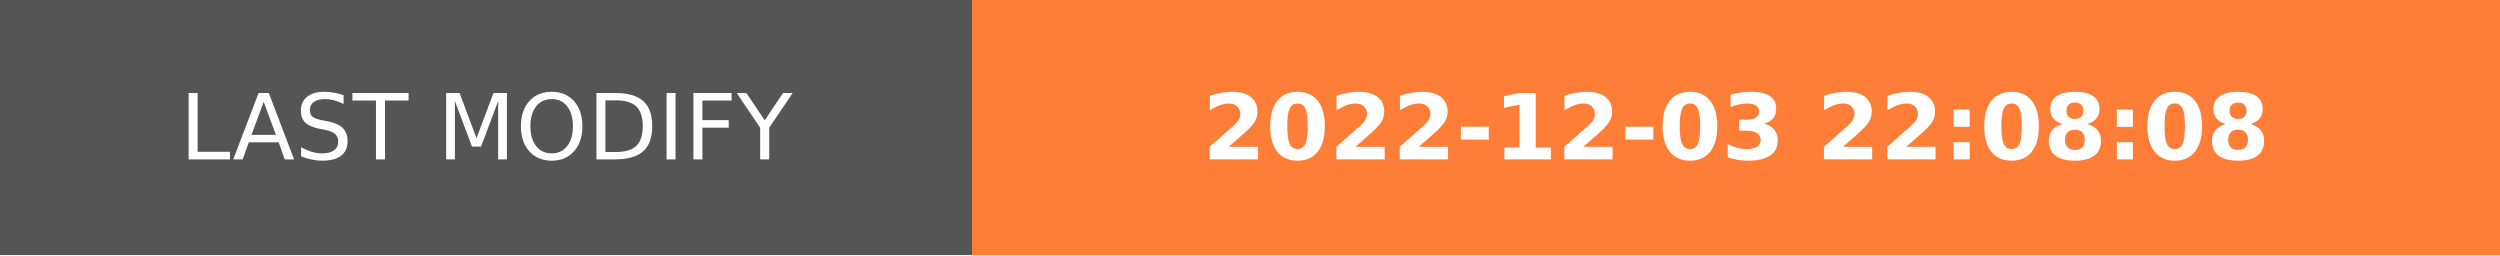
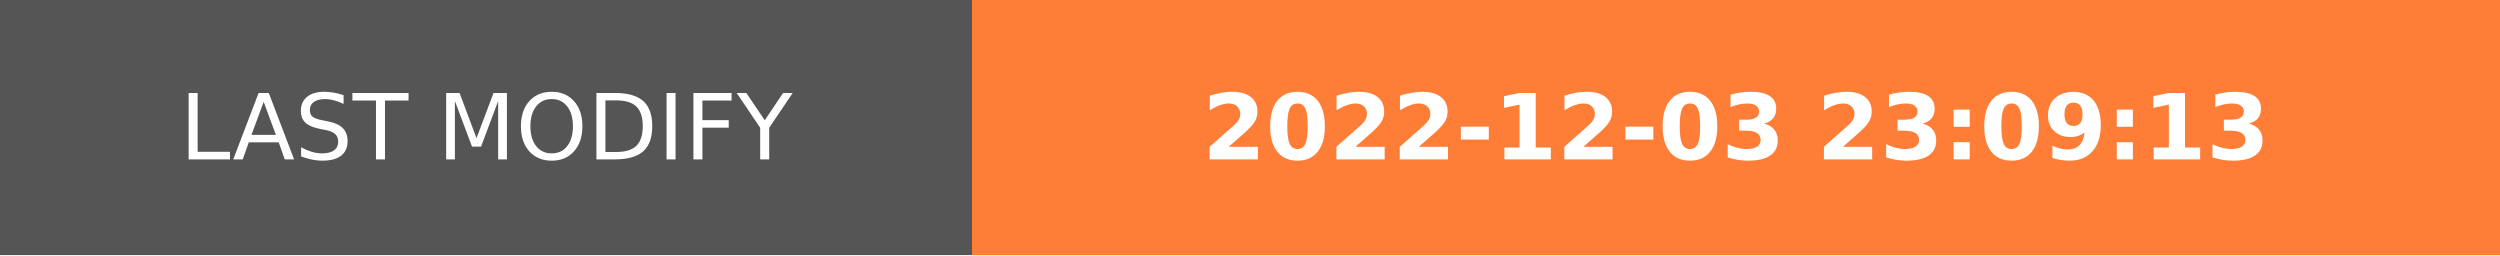
- <svg xmlns="http://www.w3.org/2000/svg" width="274.5" height="28" role="img" aria-label="LAST MODIFY: 2022-12-03 22:08:08">
+ <svg xmlns="http://www.w3.org/2000/svg" width="274.5" height="28" role="img" aria-label="LAST MODIFY: 2022-12-03 23:09:13">
  <g shape-rendering="crispEdges">
    <rect width="106.75" height="28" fill="#555" />
    <rect x="106.75" width="167.75" height="28" fill="#fe7d37" />
  </g>
  <g fill="#fff" text-anchor="middle" font-family="Verdana,Geneva,DejaVu Sans,sans-serif" text-rendering="geometricPrecision" font-size="100">
    <text transform="scale(.1)" x="533.75" y="175" textLength="827.5" fill="#fff">LAST MODIFY</text>
-     <text transform="scale(.1)" x="1906.25" y="175" textLength="1437.5" fill="#fff" font-weight="bold">2022-12-03 22:08:08</text>
+     <text transform="scale(.1)" x="1906.25" y="175" textLength="1437.5" fill="#fff" font-weight="bold">2022-12-03 23:09:13</text>
  </g>
</svg>
